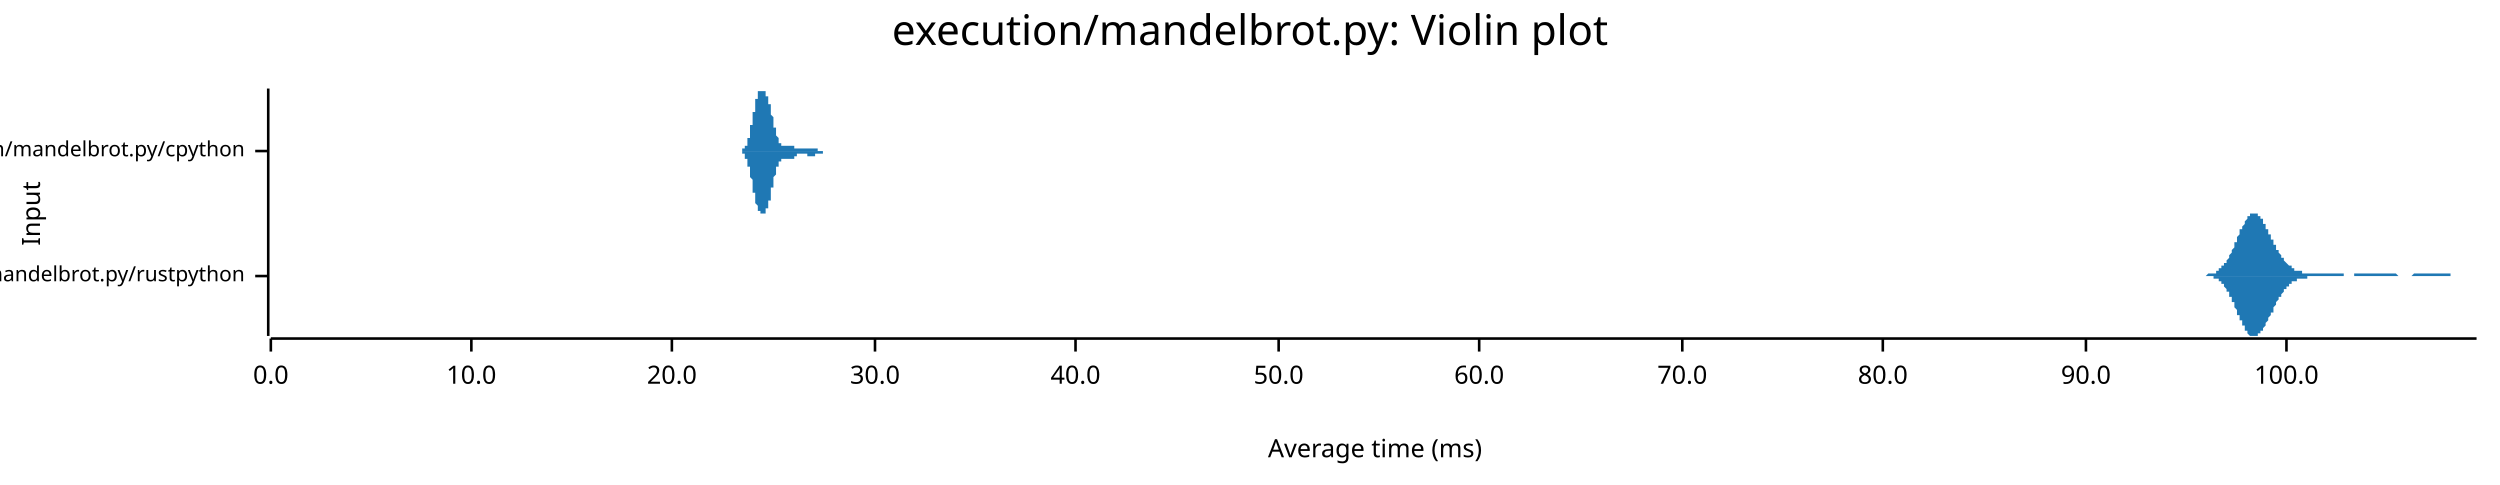
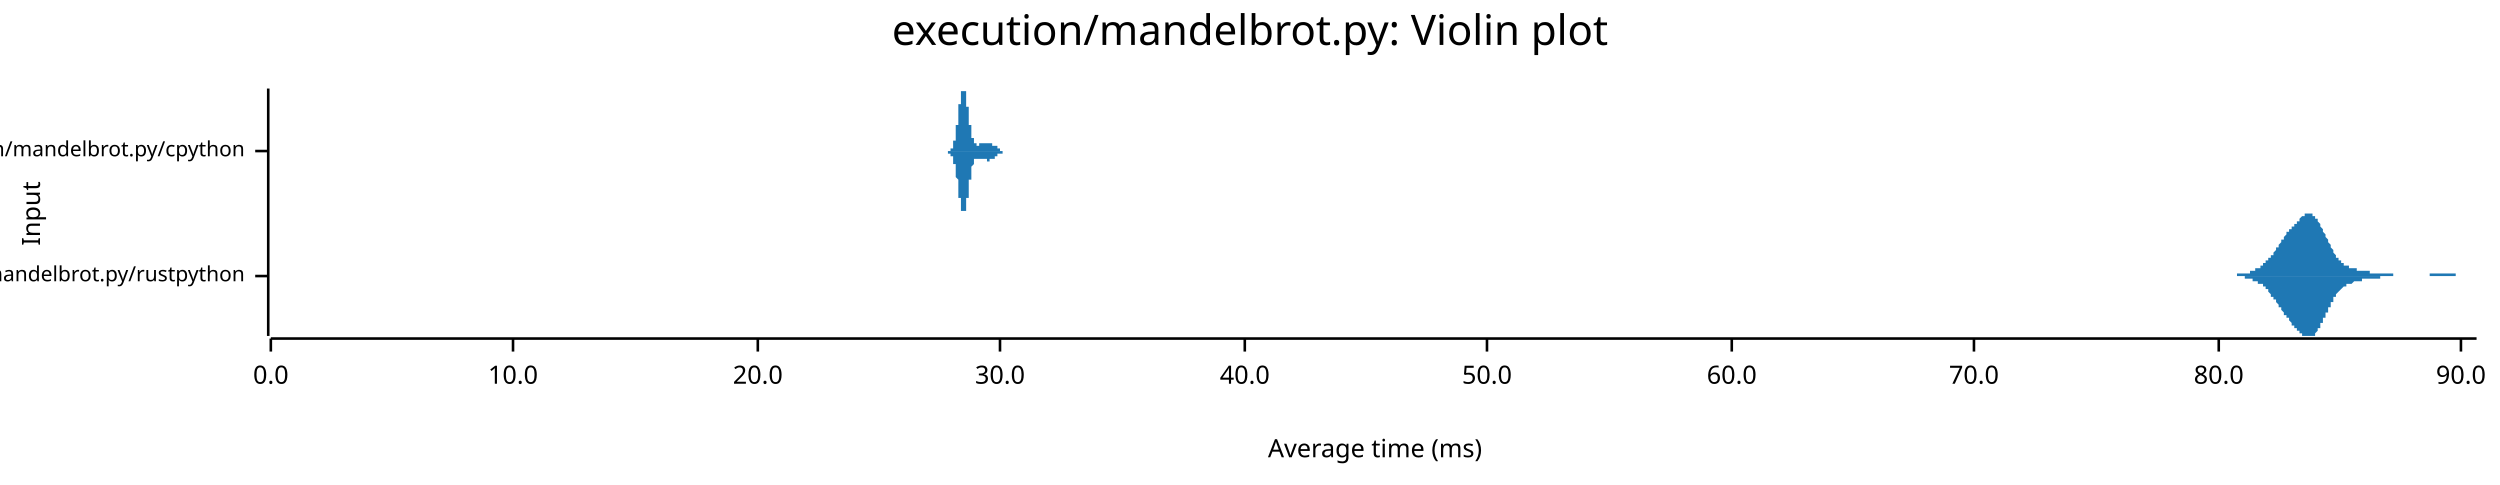
<svg xmlns="http://www.w3.org/2000/svg" width="960" height="186" viewBox="0 0 960 186">
  <text x="480" y="5" dy="0.76em" text-anchor="middle" font-family="sans-serif" font-size="16.129" opacity="1" fill="#000000">
execution/mandelbrot.py: Violin plot
</text>
  <text x="8" y="82" dy="0.76em" text-anchor="middle" font-family="sans-serif" font-size="9.677" opacity="1" fill="#000000" transform="rotate(270, 8, 82)">
Input
</text>
  <text x="528" y="178" dy="-0.5ex" text-anchor="middle" font-family="sans-serif" font-size="9.677" opacity="1" fill="#000000">
Average time (ms)
</text>
  <polyline fill="none" opacity="1" stroke="#000000" stroke-width="1" points="103,34 103,129 " />
  <text x="94" y="106" dy="0.5ex" text-anchor="end" font-family="sans-serif" font-size="8.065" opacity="1" fill="#000000">
execution/mandelbrot.py/rustpython
</text>
  <polyline fill="none" opacity="1" stroke="#000000" stroke-width="1" points="98,106 103,106 " />
  <text x="94" y="58" dy="0.5ex" text-anchor="end" font-family="sans-serif" font-size="8.065" opacity="1" fill="#000000">
execution/mandelbrot.py/cpython
</text>
  <polyline fill="none" opacity="1" stroke="#000000" stroke-width="1" points="98,58 103,58 " />
  <polyline fill="none" opacity="1" stroke="#000000" stroke-width="1" points="104,130 951,130 " />
  <text x="104" y="140" dy="0.76em" text-anchor="middle" font-family="sans-serif" font-size="9.677" opacity="1" fill="#000000">
0.0
</text>
  <polyline fill="none" opacity="1" stroke="#000000" stroke-width="1" points="104,130 104,135 " />
-   <text x="181" y="140" dy="0.76em" text-anchor="middle" font-family="sans-serif" font-size="9.677" opacity="1" fill="#000000">
+   <text x="197" y="140" dy="0.76em" text-anchor="middle" font-family="sans-serif" font-size="9.677" opacity="1" fill="#000000">
10.0
</text>
-   <polyline fill="none" opacity="1" stroke="#000000" stroke-width="1" points="181,130 181,135 " />
-   <text x="258" y="140" dy="0.76em" text-anchor="middle" font-family="sans-serif" font-size="9.677" opacity="1" fill="#000000">
+   <polyline fill="none" opacity="1" stroke="#000000" stroke-width="1" points="197,130 197,135 " />
+   <text x="291" y="140" dy="0.76em" text-anchor="middle" font-family="sans-serif" font-size="9.677" opacity="1" fill="#000000">
20.0
</text>
-   <polyline fill="none" opacity="1" stroke="#000000" stroke-width="1" points="258,130 258,135 " />
-   <text x="336" y="140" dy="0.76em" text-anchor="middle" font-family="sans-serif" font-size="9.677" opacity="1" fill="#000000">
+   <polyline fill="none" opacity="1" stroke="#000000" stroke-width="1" points="291,130 291,135 " />
+   <text x="384" y="140" dy="0.76em" text-anchor="middle" font-family="sans-serif" font-size="9.677" opacity="1" fill="#000000">
30.0
</text>
-   <polyline fill="none" opacity="1" stroke="#000000" stroke-width="1" points="336,130 336,135 " />
-   <text x="413" y="140" dy="0.76em" text-anchor="middle" font-family="sans-serif" font-size="9.677" opacity="1" fill="#000000">
+   <polyline fill="none" opacity="1" stroke="#000000" stroke-width="1" points="384,130 384,135 " />
+   <text x="478" y="140" dy="0.76em" text-anchor="middle" font-family="sans-serif" font-size="9.677" opacity="1" fill="#000000">
40.0
</text>
-   <polyline fill="none" opacity="1" stroke="#000000" stroke-width="1" points="413,130 413,135 " />
-   <text x="491" y="140" dy="0.76em" text-anchor="middle" font-family="sans-serif" font-size="9.677" opacity="1" fill="#000000">
+   <polyline fill="none" opacity="1" stroke="#000000" stroke-width="1" points="478,130 478,135 " />
+   <text x="571" y="140" dy="0.76em" text-anchor="middle" font-family="sans-serif" font-size="9.677" opacity="1" fill="#000000">
50.0
</text>
-   <polyline fill="none" opacity="1" stroke="#000000" stroke-width="1" points="491,130 491,135 " />
-   <text x="568" y="140" dy="0.76em" text-anchor="middle" font-family="sans-serif" font-size="9.677" opacity="1" fill="#000000">
+   <polyline fill="none" opacity="1" stroke="#000000" stroke-width="1" points="571,130 571,135 " />
+   <text x="665" y="140" dy="0.76em" text-anchor="middle" font-family="sans-serif" font-size="9.677" opacity="1" fill="#000000">
60.0
</text>
-   <polyline fill="none" opacity="1" stroke="#000000" stroke-width="1" points="568,130 568,135 " />
-   <text x="646" y="140" dy="0.76em" text-anchor="middle" font-family="sans-serif" font-size="9.677" opacity="1" fill="#000000">
+   <polyline fill="none" opacity="1" stroke="#000000" stroke-width="1" points="665,130 665,135 " />
+   <text x="758" y="140" dy="0.76em" text-anchor="middle" font-family="sans-serif" font-size="9.677" opacity="1" fill="#000000">
70.0
</text>
-   <polyline fill="none" opacity="1" stroke="#000000" stroke-width="1" points="646,130 646,135 " />
-   <text x="723" y="140" dy="0.76em" text-anchor="middle" font-family="sans-serif" font-size="9.677" opacity="1" fill="#000000">
+   <polyline fill="none" opacity="1" stroke="#000000" stroke-width="1" points="758,130 758,135 " />
+   <text x="852" y="140" dy="0.76em" text-anchor="middle" font-family="sans-serif" font-size="9.677" opacity="1" fill="#000000">
80.0
</text>
-   <polyline fill="none" opacity="1" stroke="#000000" stroke-width="1" points="723,130 723,135 " />
-   <text x="801" y="140" dy="0.76em" text-anchor="middle" font-family="sans-serif" font-size="9.677" opacity="1" fill="#000000">
+   <polyline fill="none" opacity="1" stroke="#000000" stroke-width="1" points="852,130 852,135 " />
+   <text x="945" y="140" dy="0.76em" text-anchor="middle" font-family="sans-serif" font-size="9.677" opacity="1" fill="#000000">
90.0
</text>
-   <polyline fill="none" opacity="1" stroke="#000000" stroke-width="1" points="801,130 801,135 " />
-   <text x="878" y="140" dy="0.76em" text-anchor="middle" font-family="sans-serif" font-size="9.677" opacity="1" fill="#000000">
- 100.0
- </text>
-   <polyline fill="none" opacity="1" stroke="#000000" stroke-width="1" points="878,130 878,135 " />
-   <polygon opacity="1" fill="#1F78B4" points="845,106 845,106 845,106 845,106 846,106 846,106 846,106 846,106 846,106 847,106 847,106 847,106 847,106 848,105 848,105 848,105 848,105 848,105 849,105 849,105 849,105 849,105 849,105 850,105 850,105 850,105 850,105 851,105 851,105 851,104 851,104 851,104 852,104 852,104 852,104 852,104 852,103 853,103 853,103 853,103 853,103 853,102 854,102 854,102 854,102 854,101 855,101 855,101 855,100 855,100 855,100 856,99 856,99 856,98 856,98 856,98 857,97 857,97 857,96 857,96 858,95 858,95 858,94 858,94 858,93 859,93 859,92 859,92 859,91 859,91 860,90 860,90 860,89 860,89 860,88 861,88 861,88 861,87 861,87 862,86 862,86 862,85 862,85 862,85 863,84 863,84 863,84 863,83 863,83 864,83 864,83 864,83 864,82 864,82 865,82 865,82 865,82 865,82 866,82 866,82 866,82 866,82 866,82 867,82 867,82 867,83 867,83 867,83 868,83 868,83 868,84 868,84 869,84 869,85 869,85 869,85 869,86 870,86 870,86 870,87 870,87 870,88 871,88 871,88 871,89 871,89 871,90 872,90 872,91 872,91 872,92 873,92 873,92 873,93 873,93 873,94 874,94 874,95 874,95 874,95 874,96 875,96 875,97 875,97 875,97 876,98 876,98 876,98 876,99 876,99 877,99 877,99 877,100 877,100 877,100 878,101 878,101 878,101 878,101 878,101 879,102 879,102 879,102 879,102 880,102 880,103 880,103 880,103 880,103 881,103 881,103 881,103 881,104 881,104 882,104 882,104 882,104 882,104 883,104 883,104 883,104 883,104 883,104 884,104 884,105 884,105 884,105 884,105 885,105 885,105 885,105 885,105 885,105 886,105 886,105 886,105 886,105 887,105 887,105 887,105 887,105 887,105 888,105 888,105 888,105 888,105 888,105 889,105 889,105 889,105 889,105 889,105 890,105 890,105 890,105 890,105 891,105 891,105 891,105 891,105 891,105 892,105 892,105 892,105 892,105 892,105 893,105 893,105 893,105 893,105 894,105 894,105 894,105 894,105 894,105 895,105 895,105 895,105 895,105 895,105 896,105 896,105 896,105 896,105 896,105 897,105 897,105 897,105 897,105 898,105 898,105 898,105 898,105 898,105 899,105 899,105 899,105 899,105 899,105 900,105 900,105 900,106 900,106 901,106 901,106 901,106 901,106 901,106 902,106 902,106 902,106 902,106 902,106 903,106 903,106 903,106 903,106 903,106 904,106 904,106 904,106 904,105 905,105 905,105 905,105 905,105 905,105 906,105 906,105 906,105 906,105 906,105 907,105 907,105 907,105 907,105 907,105 908,105 908,105 908,105 908,105 909,105 909,105 909,105 909,105 909,105 910,105 910,105 910,105 910,105 910,105 911,105 911,105 911,105 911,105 912,105 912,105 912,105 912,105 912,105 913,105 913,105 913,105 913,105 913,105 914,105 914,105 914,105 914,105 914,105 915,105 915,105 915,105 915,105 916,105 916,105 916,105 916,105 916,105 917,105 917,105 917,105 917,105 917,105 918,105 918,105 918,105 918,105 919,105 919,105 919,105 919,105 919,105 920,105 920,105 920,105 920,105 920,105 921,106 921,106 921,106 921,106 921,106 922,106 922,106 922,106 922,106 923,106 923,106 923,106 923,106 923,106 924,106 924,106 924,106 924,106 924,106 925,106 925,106 925,106 925,106 926,106 926,106 926,106 926,106 926,106 927,105 927,105 927,105 927,105 927,105 928,105 928,105 928,105 928,105 928,105 929,105 929,105 929,105 929,105 930,105 930,105 930,105 930,105 930,105 931,105 931,105 931,105 931,105 931,105 932,105 932,105 932,105 932,105 932,105 933,105 933,105 933,105 933,105 934,105 934,105 934,105 934,105 934,105 935,105 935,105 935,105 935,105 935,105 936,105 936,105 936,105 936,105 937,105 937,105 937,105 937,105 937,105 938,105 938,105 938,105 938,105 938,105 939,105 939,105 939,105 939,105 939,105 940,105 940,105 940,105 940,105 941,105 941,105 941,105 941,105 941,106 942,106 942,106 942,106 942,106 942,106 943,106 943,106 943,106 943,106 944,106 944,106 944,106 944,106 944,106 945,106 945,106 945,106 945,106 945,106 946,106 946,106 946,106 946,106 946,106 947,106 947,106 947,106 947,106 948,106 948,106 948,106 948,106 948,106 949,106 949,106 949,106 949,106 949,106 950,106 950,106 950,106 950,106 951,106 951,106 845,106 " />
-   <polygon opacity="1" fill="#1F78B4" points="845,106 845,106 845,106 845,106 846,106 846,106 846,106 846,106 846,106 847,106 847,106 847,106 847,106 848,106 848,106 848,106 848,106 848,106 849,106 849,106 849,106 849,106 849,106 850,106 850,107 850,107 850,107 851,107 851,107 851,107 851,107 851,107 852,107 852,108 852,108 852,108 852,108 853,108 853,108 853,109 853,109 853,109 854,109 854,110 854,110 854,110 855,111 855,111 855,111 855,112 855,112 856,112 856,113 856,113 856,113 856,114 857,114 857,115 857,115 857,116 858,116 858,117 858,117 858,118 858,118 859,119 859,119 859,120 859,120 859,121 860,121 860,122 860,122 860,123 860,123 861,123 861,124 861,124 861,125 862,125 862,126 862,126 862,126 862,127 863,127 863,127 863,128 863,128 863,128 864,129 864,129 864,129 864,129 864,129 865,129 865,129 865,129 865,129 866,129 866,129 866,129 866,129 866,129 867,129 867,129 867,129 867,129 867,128 868,128 868,128 868,128 868,127 869,127 869,127 869,127 869,126 869,126 870,125 870,125 870,125 870,124 870,124 871,123 871,123 871,123 871,122 871,122 872,121 872,121 872,120 872,120 873,120 873,119 873,119 873,118 873,118 874,117 874,117 874,117 874,116 874,116 875,115 875,115 875,115 875,114 876,114 876,114 876,113 876,113 876,113 877,112 877,112 877,112 877,111 877,111 878,111 878,111 878,110 878,110 878,110 879,110 879,110 879,109 879,109 880,109 880,109 880,109 880,109 880,108 881,108 881,108 881,108 881,108 881,108 882,108 882,108 882,108 882,107 883,107 883,107 883,107 883,107 883,107 884,107 884,107 884,107 884,107 884,107 885,107 885,107 885,107 885,107 885,107 886,107 886,107 886,106 886,106 887,106 887,106 887,106 887,106 887,106 888,106 888,106 888,106 888,106 888,106 889,106 889,106 889,106 889,106 889,106 890,106 890,106 890,106 890,106 891,106 891,106 891,106 891,106 891,106 892,106 892,106 892,106 892,106 892,106 893,106 893,106 893,106 893,106 894,106 894,106 894,106 894,106 894,106 895,106 895,106 895,106 895,106 895,106 896,106 896,106 896,106 896,106 896,106 897,106 897,106 897,106 897,106 898,106 898,106 898,106 898,106 898,106 899,106 899,106 899,106 899,106 899,106 900,106 900,106 900,106 900,106 901,106 901,106 901,106 901,106 901,106 902,106 902,106 902,106 902,106 902,106 903,106 903,106 903,106 903,106 903,106 904,106 904,106 904,106 904,106 905,106 905,106 905,106 905,106 905,106 906,106 906,106 906,106 906,106 906,106 907,106 907,106 907,106 907,106 907,106 908,106 908,106 908,106 908,106 909,106 909,106 909,106 909,106 909,106 910,106 910,106 910,106 910,106 910,106 911,106 911,106 911,106 911,106 912,106 912,106 912,106 912,106 912,106 913,106 913,106 913,106 913,106 913,106 914,106 914,106 914,106 914,106 914,106 915,106 915,106 915,106 915,106 916,106 916,106 916,106 916,106 916,106 917,106 917,106 917,106 917,106 917,106 918,106 918,106 918,106 918,106 919,106 919,106 919,106 919,106 919,106 920,106 920,106 920,106 920,106 920,106 921,106 921,106 921,106 921,106 921,106 922,106 922,106 922,106 922,106 923,106 923,106 923,106 923,106 923,106 924,106 924,106 924,106 924,106 924,106 925,106 925,106 925,106 925,106 926,106 926,106 926,106 926,106 926,106 927,106 927,106 927,106 927,106 927,106 928,106 928,106 928,106 928,106 928,106 929,106 929,106 929,106 929,106 930,106 930,106 930,106 930,106 930,106 931,106 931,106 931,106 931,106 931,106 932,106 932,106 932,106 932,106 932,106 933,106 933,106 933,106 933,106 934,106 934,106 934,106 934,106 934,106 935,106 935,106 935,106 935,106 935,106 936,106 936,106 936,106 936,106 937,106 937,106 937,106 937,106 937,106 938,106 938,106 938,106 938,106 938,106 939,106 939,106 939,106 939,106 939,106 940,106 940,106 940,106 940,106 941,106 941,106 941,106 941,106 941,106 942,106 942,106 942,106 942,106 942,106 943,106 943,106 943,106 943,106 944,106 944,106 944,106 944,106 944,106 945,106 945,106 945,106 945,106 945,106 946,106 946,106 946,106 946,106 946,106 947,106 947,106 947,106 947,106 948,106 948,106 948,106 948,106 948,106 949,106 949,106 949,106 949,106 949,106 950,106 950,106 950,106 950,106 951,106 951,106 845,106 " />
-   <polygon opacity="1" fill="#1F78B4" points="283,58 284,58 284,58 284,58 284,58 284,58 284,58 284,58 284,58 284,58 284,58 284,58 284,58 284,58 284,58 285,58 285,58 285,58 285,58 285,58 285,58 285,58 285,58 285,58 285,58 285,58 285,58 285,57 285,57 286,57 286,57 286,57 286,57 286,57 286,57 286,57 286,57 286,57 286,56 286,56 286,56 286,56 287,56 287,56 287,55 287,55 287,55 287,55 287,55 287,54 287,54 287,54 287,54 287,53 287,53 287,53 288,53 288,52 288,52 288,52 288,51 288,51 288,51 288,50 288,50 288,50 288,49 288,49 288,49 288,48 289,48 289,47 289,47 289,47 289,46 289,46 289,45 289,45 289,45 289,44 289,44 289,43 289,43 290,43 290,42 290,42 290,41 290,41 290,41 290,40 290,40 290,40 290,39 290,39 290,39 290,39 290,38 291,38 291,38 291,37 291,37 291,37 291,37 291,37 291,36 291,36 291,36 291,36 291,36 291,36 291,35 292,35 292,35 292,35 292,35 292,35 292,35 292,35 292,35 292,35 292,35 292,35 292,35 292,35 293,35 293,35 293,34 293,35 293,35 293,35 293,35 293,35 293,35 293,35 293,35 293,35 293,35 293,35 294,35 294,35 294,35 294,35 294,35 294,35 294,36 294,36 294,36 294,36 294,36 294,36 294,36 294,37 295,37 295,37 295,37 295,37 295,38 295,38 295,38 295,38 295,39 295,39 295,39 295,39 295,40 296,40 296,40 296,41 296,41 296,41 296,42 296,42 296,42 296,43 296,43 296,43 296,44 296,44 296,44 297,45 297,45 297,45 297,46 297,46 297,46 297,47 297,47 297,47 297,48 297,48 297,48 297,49 297,49 298,49 298,50 298,50 298,50 298,50 298,51 298,51 298,51 298,51 298,52 298,52 298,52 298,52 299,53 299,53 299,53 299,53 299,53 299,53 299,54 299,54 299,54 299,54 299,54 299,54 299,54 299,55 300,55 300,55 300,55 300,55 300,55 300,55 300,55 300,55 300,55 300,55 300,55 300,56 300,56 301,56 301,56 301,56 301,56 301,56 301,56 301,56 301,56 301,56 301,56 301,56 301,56 301,56 301,56 302,56 302,56 302,56 302,56 302,56 302,56 302,56 302,56 302,56 302,56 302,56 302,56 302,56 302,56 303,56 303,56 303,56 303,56 303,56 303,56 303,56 303,56 303,56 303,56 303,56 303,56 303,56 304,56 304,56 304,56 304,56 304,56 304,56 304,56 304,56 304,56 304,56 304,56 304,56 304,56 304,56 305,56 305,56 305,56 305,56 305,56 305,56 305,56 305,56 305,56 305,56 305,56 305,56 305,57 305,57 306,57 306,57 306,57 306,57 306,57 306,57 306,57 306,57 306,57 306,57 306,57 306,57 306,57 307,57 307,57 307,57 307,57 307,57 307,57 307,57 307,57 307,57 307,57 307,57 307,57 307,57 307,57 308,57 308,57 308,57 308,57 308,57 308,57 308,57 308,57 308,57 308,57 308,57 308,57 308,57 308,57 309,57 309,57 309,57 309,57 309,57 309,57 309,57 309,57 309,57 309,57 309,57 309,57 309,57 310,57 310,57 310,57 310,57 310,57 310,57 310,57 310,57 310,57 310,57 310,57 310,57 310,57 310,57 311,57 311,57 311,57 311,57 311,57 311,57 311,57 311,57 311,57 311,57 311,57 311,57 311,57 311,57 312,57 312,57 312,57 312,57 312,57 312,57 312,57 312,57 312,57 312,57 312,57 312,57 312,57 313,57 313,57 313,57 313,57 313,57 313,57 313,57 313,57 313,57 313,57 313,57 313,57 313,57 313,57 314,57 314,57 314,57 314,57 314,57 314,57 314,57 314,57 314,57 314,57 314,57 314,57 314,58 314,58 315,58 315,58 315,58 315,58 315,58 315,58 315,58 315,58 315,58 315,58 315,58 315,58 315,58 316,58 316,58 316,58 316,58 316,58 316,58 316,58 316,58 316,58 316,58 316,58 316,58 316,58 316,58 317,58 317,58 317,58 317,58 317,58 317,58 317,58 317,58 317,58 317,58 317,58 317,58 317,58 317,58 318,58 318,58 318,58 318,58 318,58 318,58 318,58 318,58 318,58 318,58 318,58 318,58 318,58 319,58 319,58 319,58 319,58 319,58 319,58 319,58 319,58 319,58 319,58 319,58 319,58 319,58 319,58 320,58 320,58 320,58 320,58 320,58 320,58 320,58 320,58 283,58 " />
-   <polygon opacity="1" fill="#1F78B4" points="283,58 284,58 284,58 284,58 284,58 284,58 284,58 284,58 284,58 284,58 284,58 284,58 284,58 284,58 284,58 285,58 285,59 285,59 285,59 285,59 285,59 285,59 285,59 285,59 285,59 285,59 285,59 285,59 285,59 286,59 286,59 286,59 286,59 286,60 286,60 286,60 286,60 286,60 286,60 286,60 286,60 286,61 287,61 287,61 287,61 287,61 287,61 287,62 287,62 287,62 287,62 287,63 287,63 287,63 287,63 287,64 288,64 288,64 288,64 288,65 288,65 288,65 288,66 288,66 288,66 288,67 288,67 288,68 288,68 288,68 289,69 289,69 289,70 289,70 289,70 289,71 289,71 289,72 289,72 289,72 289,73 289,73 289,74 290,74 290,74 290,75 290,75 290,75 290,76 290,76 290,76 290,77 290,77 290,77 290,78 290,78 290,78 291,79 291,79 291,79 291,79 291,79 291,80 291,80 291,80 291,80 291,80 291,81 291,81 291,81 291,81 292,81 292,81 292,81 292,81 292,82 292,82 292,82 292,82 292,82 292,82 292,82 292,82 292,82 293,82 293,82 293,82 293,82 293,82 293,82 293,82 293,82 293,82 293,82 293,82 293,82 293,82 293,82 294,82 294,81 294,81 294,81 294,81 294,81 294,81 294,81 294,81 294,81 294,80 294,80 294,80 294,80 295,80 295,80 295,79 295,79 295,79 295,79 295,78 295,78 295,78 295,78 295,77 295,77 295,77 296,77 296,76 296,76 296,76 296,75 296,75 296,75 296,74 296,74 296,74 296,73 296,73 296,73 296,72 297,72 297,72 297,71 297,71 297,71 297,70 297,70 297,69 297,69 297,69 297,69 297,68 297,68 297,68 298,67 298,67 298,67 298,66 298,66 298,66 298,66 298,65 298,65 298,65 298,65 298,64 298,64 299,64 299,64 299,64 299,63 299,63 299,63 299,63 299,63 299,63 299,62 299,62 299,62 299,62 299,62 300,62 300,62 300,62 300,62 300,61 300,61 300,61 300,61 300,61 300,61 300,61 300,61 300,61 301,61 301,61 301,61 301,61 301,61 301,61 301,61 301,61 301,61 301,61 301,61 301,61 301,61 301,61 302,61 302,61 302,61 302,61 302,61 302,61 302,61 302,61 302,61 302,61 302,61 302,61 302,61 302,61 303,61 303,61 303,61 303,61 303,61 303,61 303,61 303,61 303,61 303,61 303,61 303,61 303,61 304,61 304,61 304,61 304,61 304,61 304,61 304,61 304,61 304,61 304,61 304,61 304,61 304,61 304,61 305,61 305,60 305,60 305,60 305,60 305,60 305,60 305,60 305,60 305,60 305,60 305,60 305,60 305,60 306,60 306,60 306,60 306,60 306,60 306,60 306,60 306,60 306,60 306,59 306,59 306,59 306,59 307,59 307,59 307,59 307,59 307,59 307,59 307,59 307,59 307,59 307,59 307,59 307,59 307,59 307,59 308,59 308,59 308,59 308,59 308,59 308,59 308,59 308,59 308,59 308,59 308,59 308,59 308,59 308,59 309,59 309,59 309,59 309,59 309,59 309,59 309,59 309,59 309,59 309,59 309,59 309,59 309,59 310,59 310,59 310,59 310,59 310,59 310,59 310,59 310,59 310,60 310,60 310,60 310,60 310,60 310,60 311,60 311,60 311,60 311,60 311,60 311,60 311,60 311,60 311,60 311,60 311,60 311,60 311,60 311,60 312,60 312,60 312,60 312,60 312,60 312,60 312,60 312,60 312,60 312,60 312,60 312,60 312,60 313,60 313,60 313,59 313,59 313,59 313,59 313,59 313,59 313,59 313,59 313,59 313,59 313,59 313,59 314,59 314,59 314,59 314,59 314,59 314,59 314,59 314,59 314,59 314,59 314,59 314,59 314,59 314,59 315,59 315,59 315,59 315,59 315,59 315,59 315,59 315,59 315,59 315,59 315,59 315,59 315,59 316,59 316,59 316,59 316,59 316,59 316,59 316,59 316,59 316,59 316,59 316,59 316,59 316,58 316,58 317,58 317,58 317,58 317,58 317,58 317,58 317,58 317,58 317,58 317,58 317,58 317,58 317,58 317,58 318,58 318,58 318,58 318,58 318,58 318,58 318,58 318,58 318,58 318,58 318,58 318,58 318,58 319,58 319,58 319,58 319,58 319,58 319,58 319,58 319,58 319,58 319,58 319,58 319,58 319,58 319,58 320,58 320,58 320,58 320,58 320,58 320,58 320,58 320,58 283,58 " />
+   <polyline fill="none" opacity="1" stroke="#000000" stroke-width="1" points="945,130 945,135 " />
+   <polygon opacity="1" fill="#1F78B4" points="852,106 852,106 853,106 853,106 853,106 853,106 853,106 854,106 854,106 854,106 854,106 854,106 855,106 855,106 855,106 855,106 855,106 856,106 856,106 856,106 856,106 856,106 856,106 857,106 857,106 857,106 857,106 857,106 858,106 858,106 858,106 858,106 858,106 859,106 859,106 859,105 859,105 859,105 860,105 860,105 860,105 860,105 860,105 861,105 861,105 861,105 861,105 861,105 862,105 862,105 862,105 862,105 862,105 863,105 863,105 863,105 863,105 863,105 864,105 864,105 864,104 864,104 864,104 865,104 865,104 865,104 865,104 865,104 866,104 866,104 866,104 866,104 866,103 867,103 867,103 867,103 867,103 867,103 868,103 868,103 868,103 868,102 868,102 869,102 869,102 869,102 869,102 869,101 869,101 870,101 870,101 870,101 870,100 870,100 871,100 871,100 871,100 871,99 871,99 872,99 872,99 872,98 872,98 872,98 873,98 873,97 873,97 873,97 873,97 874,96 874,96 874,96 874,95 874,95 875,95 875,95 875,94 875,94 875,94 876,93 876,93 876,93 876,92 876,92 877,92 877,92 877,91 877,91 877,91 878,90 878,90 878,90 878,90 878,89 879,89 879,89 879,89 879,88 879,88 880,88 880,88 880,87 880,87 880,87 881,87 881,86 881,86 881,86 881,86 882,86 882,85 882,85 882,85 882,85 883,85 883,84 883,84 883,84 883,84 883,84 884,83 884,83 884,83 884,83 884,83 885,83 885,83 885,82 885,82 885,82 886,82 886,82 886,82 886,82 886,82 887,82 887,82 887,82 887,82 887,82 888,82 888,82 888,82 888,83 888,83 889,83 889,83 889,83 889,84 889,84 890,84 890,84 890,85 890,85 890,85 891,86 891,86 891,86 891,87 891,87 892,88 892,88 892,88 892,89 892,89 893,90 893,90 893,90 893,91 893,91 894,92 894,92 894,93 894,93 894,93 895,94 895,94 895,95 895,95 895,95 896,96 896,96 896,96 896,97 896,97 896,97 897,98 897,98 897,98 897,99 897,99 898,99 898,99 898,100 898,100 898,100 899,100 899,100 899,101 899,101 899,101 900,101 900,101 900,101 900,101 900,102 901,102 901,102 901,102 901,102 901,102 902,102 902,102 902,102 902,103 902,103 903,103 903,103 903,103 903,103 903,103 904,103 904,103 904,103 904,103 904,103 905,103 905,103 905,103 905,104 905,104 906,104 906,104 906,104 906,104 906,104 907,104 907,104 907,104 907,104 907,104 908,104 908,104 908,104 908,104 908,104 909,104 909,104 909,104 909,104 909,104 910,104 910,104 910,105 910,105 910,105 910,105 911,105 911,105 911,105 911,105 911,105 912,105 912,105 912,105 912,105 912,105 913,105 913,105 913,105 913,105 913,105 914,105 914,105 914,105 914,105 914,105 915,105 915,105 915,105 915,105 915,105 916,105 916,105 916,105 916,105 916,105 917,105 917,105 917,105 917,105 917,105 918,105 918,105 918,105 918,105 918,105 919,105 919,105 919,106 919,106 919,106 920,106 920,106 920,106 920,106 920,106 921,106 921,106 921,106 921,106 921,106 922,106 922,106 922,106 922,106 922,106 923,106 923,106 923,106 923,106 923,106 923,106 924,106 924,106 924,106 924,106 924,106 925,106 925,106 925,106 925,106 925,106 926,106 926,106 926,106 926,106 926,106 927,106 927,106 927,106 927,106 927,106 928,106 928,106 928,106 928,106 928,106 929,106 929,106 929,106 929,106 929,106 930,106 930,106 930,106 930,106 930,106 931,106 931,106 931,106 931,106 931,106 932,106 932,106 932,106 932,106 932,106 933,106 933,106 933,106 933,106 933,105 934,105 934,105 934,105 934,105 934,105 935,105 935,105 935,105 935,105 935,105 936,105 936,105 936,105 936,105 936,105 937,105 937,105 937,105 937,105 937,105 937,105 938,105 938,105 938,105 938,105 938,105 939,105 939,105 939,105 939,105 939,105 940,105 940,105 940,105 940,105 940,105 941,105 941,105 941,105 941,105 941,105 942,105 942,105 942,105 942,105 942,105 943,105 943,105 943,106 943,106 943,106 944,106 944,106 944,106 944,106 944,106 945,106 945,106 945,106 945,106 945,106 946,106 946,106 946,106 946,106 946,106 947,106 947,106 947,106 947,106 947,106 948,106 948,106 948,106 948,106 948,106 949,106 949,106 949,106 949,106 949,106 950,106 950,106 950,106 950,106 950,106 951,106 951,106 852,106 " />
+   <polygon opacity="1" fill="#1F78B4" points="852,106 852,106 853,106 853,106 853,106 853,106 853,106 854,106 854,106 854,106 854,106 854,106 855,106 855,106 855,106 855,106 855,106 856,106 856,106 856,106 856,106 856,106 856,106 857,106 857,106 857,106 857,106 857,106 858,106 858,106 858,106 858,106 858,106 859,106 859,106 859,106 859,106 859,106 860,106 860,106 860,106 860,106 860,106 861,106 861,106 861,106 861,106 861,106 862,106 862,106 862,106 862,107 862,107 863,107 863,107 863,107 863,107 863,107 864,107 864,107 864,107 864,107 864,107 865,107 865,107 865,107 865,107 865,108 866,108 866,108 866,108 866,108 866,108 867,108 867,108 867,108 867,108 867,109 868,109 868,109 868,109 868,109 868,109 869,109 869,110 869,110 869,110 869,110 869,110 870,110 870,111 870,111 870,111 870,111 871,111 871,112 871,112 871,112 871,112 872,113 872,113 872,113 872,113 872,114 873,114 873,114 873,114 873,115 873,115 874,115 874,116 874,116 874,116 874,116 875,117 875,117 875,117 875,118 875,118 876,118 876,118 876,119 876,119 876,119 877,120 877,120 877,120 877,121 877,121 878,121 878,121 878,122 878,122 878,122 879,122 879,123 879,123 879,123 879,123 880,124 880,124 880,124 880,124 880,125 881,125 881,125 881,125 881,125 881,126 882,126 882,126 882,126 882,127 882,127 883,127 883,127 883,127 883,127 883,128 883,128 884,128 884,128 884,128 884,128 884,129 885,129 885,129 885,129 885,129 885,129 886,129 886,129 886,129 886,129 886,129 887,129 887,129 887,129 887,129 887,129 888,129 888,129 888,129 888,129 888,129 889,129 889,128 889,128 889,128 889,128 890,127 890,127 890,127 890,127 890,126 891,126 891,126 891,125 891,125 891,124 892,124 892,124 892,123 892,123 892,122 893,122 893,121 893,121 893,121 893,120 894,120 894,119 894,119 894,118 894,118 895,118 895,117 895,117 895,117 895,116 896,116 896,115 896,115 896,115 896,114 896,114 897,114 897,113 897,113 897,113 897,113 898,112 898,112 898,112 898,112 898,112 899,111 899,111 899,111 899,111 899,111 900,110 900,110 900,110 900,110 900,110 901,110 901,110 901,110 901,109 901,109 902,109 902,109 902,109 902,109 902,109 903,109 903,109 903,109 903,109 903,109 904,108 904,108 904,108 904,108 904,108 905,108 905,108 905,108 905,108 905,108 906,108 906,108 906,108 906,108 906,108 907,108 907,108 907,108 907,107 907,107 908,107 908,107 908,107 908,107 908,107 909,107 909,107 909,107 909,107 909,107 910,107 910,107 910,107 910,107 910,107 910,107 911,107 911,107 911,107 911,107 911,107 912,107 912,107 912,107 912,107 912,107 913,107 913,107 913,107 913,107 913,107 914,107 914,107 914,107 914,106 914,106 915,106 915,106 915,106 915,106 915,106 916,106 916,106 916,106 916,106 916,106 917,106 917,106 917,106 917,106 917,106 918,106 918,106 918,106 918,106 918,106 919,106 919,106 919,106 919,106 919,106 920,106 920,106 920,106 920,106 920,106 921,106 921,106 921,106 921,106 921,106 922,106 922,106 922,106 922,106 922,106 923,106 923,106 923,106 923,106 923,106 923,106 924,106 924,106 924,106 924,106 924,106 925,106 925,106 925,106 925,106 925,106 926,106 926,106 926,106 926,106 926,106 927,106 927,106 927,106 927,106 927,106 928,106 928,106 928,106 928,106 928,106 929,106 929,106 929,106 929,106 929,106 930,106 930,106 930,106 930,106 930,106 931,106 931,106 931,106 931,106 931,106 932,106 932,106 932,106 932,106 932,106 933,106 933,106 933,106 933,106 933,106 934,106 934,106 934,106 934,106 934,106 935,106 935,106 935,106 935,106 935,106 936,106 936,106 936,106 936,106 936,106 937,106 937,106 937,106 937,106 937,106 937,106 938,106 938,106 938,106 938,106 938,106 939,106 939,106 939,106 939,106 939,106 940,106 940,106 940,106 940,106 940,106 941,106 941,106 941,106 941,106 941,106 942,106 942,106 942,106 942,106 942,106 943,106 943,106 943,106 943,106 943,106 944,106 944,106 944,106 944,106 944,106 945,106 945,106 945,106 945,106 945,106 946,106 946,106 946,106 946,106 946,106 947,106 947,106 947,106 947,106 947,106 948,106 948,106 948,106 948,106 948,106 949,106 949,106 949,106 949,106 949,106 950,106 950,106 950,106 950,106 950,106 951,106 951,106 852,106 " />
+   <polygon opacity="1" fill="#1F78B4" points="363,58 363,58 363,58 363,58 363,58 364,58 364,58 364,58 364,58 364,58 364,58 364,58 364,58 364,58 364,58 364,58 364,58 364,58 364,58 364,58 364,58 364,58 364,58 364,58 364,58 364,58 365,58 365,58 365,58 365,58 365,58 365,58 365,58 365,58 365,58 365,58 365,58 365,57 365,57 365,57 365,57 365,57 365,57 365,57 365,57 365,57 365,57 366,57 366,57 366,57 366,56 366,56 366,56 366,56 366,56 366,56 366,56 366,56 366,55 366,55 366,55 366,55 366,55 366,55 366,54 366,54 366,54 367,54 367,53 367,53 367,53 367,53 367,53 367,52 367,52 367,52 367,51 367,51 367,51 367,51 367,50 367,50 367,50 367,49 367,49 367,49 367,48 367,48 368,48 368,47 368,47 368,47 368,46 368,46 368,46 368,45 368,45 368,44 368,44 368,44 368,43 368,43 368,43 368,42 368,42 368,41 368,41 368,41 368,40 369,40 369,40 369,39 369,39 369,39 369,39 369,38 369,38 369,38 369,37 369,37 369,37 369,37 369,36 369,36 369,36 369,36 369,36 369,35 369,35 369,35 370,35 370,35 370,35 370,35 370,35 370,35 370,35 370,35 370,34 370,35 370,35 370,35 370,35 370,35 370,35 370,35 370,35 370,35 370,35 370,35 371,35 371,36 371,36 371,36 371,36 371,36 371,37 371,37 371,37 371,37 371,38 371,38 371,38 371,38 371,39 371,39 371,39 371,40 371,40 371,40 371,41 372,41 372,41 372,42 372,42 372,42 372,43 372,43 372,43 372,44 372,44 372,44 372,45 372,45 372,45 372,46 372,46 372,46 372,47 372,47 372,47 372,48 373,48 373,48 373,49 373,49 373,49 373,49 373,50 373,50 373,50 373,50 373,51 373,51 373,51 373,51 373,52 373,52 373,52 373,52 373,52 373,53 373,53 374,53 374,53 374,53 374,53 374,54 374,54 374,54 374,54 374,54 374,54 374,54 374,54 374,55 374,55 374,55 374,55 374,55 374,55 374,55 374,55 374,55 375,55 375,55 375,55 375,55 375,55 375,55 375,55 375,55 375,55 375,56 375,56 375,56 375,56 375,56 375,56 375,56 375,56 375,56 375,56 375,56 376,56 376,56 376,56 376,56 376,56 376,56 376,56 376,56 376,56 376,56 376,56 376,56 376,56 376,56 376,56 376,56 376,56 376,55 376,55 376,55 376,55 377,55 377,55 377,55 377,55 377,55 377,55 377,55 377,55 377,55 377,55 377,55 377,55 377,55 377,55 377,55 377,55 377,55 377,55 377,55 377,55 377,55 378,55 378,55 378,55 378,55 378,55 378,55 378,55 378,55 378,55 378,55 378,55 378,55 378,55 378,55 378,55 378,55 378,55 378,55 378,55 378,55 378,55 379,55 379,55 379,55 379,55 379,55 379,55 379,55 379,55 379,55 379,55 379,55 379,55 379,55 379,55 379,55 379,55 379,55 379,55 379,55 379,55 380,55 380,55 380,55 380,55 380,55 380,55 380,55 380,55 380,55 380,55 380,55 380,55 380,55 380,55 380,55 380,55 380,55 380,55 380,55 380,55 380,55 381,55 381,55 381,55 381,55 381,55 381,55 381,55 381,55 381,55 381,55 381,55 381,55 381,55 381,55 381,55 381,55 381,55 381,56 381,56 381,56 381,56 382,56 382,56 382,56 382,56 382,56 382,56 382,56 382,56 382,56 382,56 382,56 382,56 382,56 382,56 382,56 382,56 382,56 382,56 382,56 382,56 382,56 383,56 383,57 383,57 383,57 383,57 383,57 383,57 383,57 383,57 383,57 383,57 383,57 383,57 383,57 383,57 383,57 383,57 383,57 383,57 383,57 383,57 384,57 384,57 384,57 384,57 384,57 384,57 384,57 384,58 384,58 384,58 384,58 384,58 384,58 384,58 384,58 384,58 384,58 384,58 384,58 384,58 385,58 385,58 385,58 385,58 385,58 385,58 385,58 385,58 385,58 385,58 385,58 385,58 385,58 385,58 385,58 385,58 385,58 385,58 385,58 385,58 385,58 386,58 386,58 386,58 386,58 386,58 386,58 386,58 386,58 386,58 386,58 386,58 386,58 386,58 386,58 386,58 386,58 386,58 386,58 386,58 386,58 386,58 387,58 387,58 387,58 387,58 387,58 387,58 387,58 387,58 387,58 387,58 387,58 387,58 387,58 387,58 387,58 387,58 387,58 387,58 363,58 " />
+   <polygon opacity="1" fill="#1F78B4" points="363,58 363,58 363,58 363,58 363,58 364,58 364,58 364,58 364,58 364,58 364,58 364,58 364,58 364,58 364,58 364,58 364,58 364,58 364,58 364,58 364,58 364,58 364,58 364,59 364,59 364,59 365,59 365,59 365,59 365,59 365,59 365,59 365,59 365,59 365,59 365,59 365,59 365,59 365,59 365,59 365,59 365,59 365,59 365,59 365,59 365,60 365,60 366,60 366,60 366,60 366,60 366,60 366,60 366,60 366,61 366,61 366,61 366,61 366,61 366,61 366,61 366,62 366,62 366,62 366,62 366,62 366,63 367,63 367,63 367,63 367,63 367,64 367,64 367,64 367,64 367,65 367,65 367,65 367,66 367,66 367,66 367,67 367,67 367,67 367,67 367,68 367,68 367,68 368,69 368,69 368,70 368,70 368,70 368,71 368,71 368,71 368,72 368,72 368,72 368,73 368,73 368,74 368,74 368,74 368,75 368,75 368,75 368,76 368,76 369,76 369,77 369,77 369,77 369,78 369,78 369,78 369,79 369,79 369,79 369,79 369,80 369,80 369,80 369,80 369,81 369,81 369,81 369,81 369,81 369,81 370,81 370,82 370,82 370,82 370,82 370,82 370,82 370,82 370,82 370,82 370,82 370,82 370,82 370,82 370,82 370,82 370,82 370,81 370,81 370,81 371,81 371,81 371,81 371,81 371,80 371,80 371,80 371,80 371,79 371,79 371,79 371,79 371,78 371,78 371,78 371,77 371,77 371,77 371,77 371,76 371,76 372,76 372,75 372,75 372,75 372,74 372,74 372,73 372,73 372,73 372,72 372,72 372,72 372,71 372,71 372,71 372,70 372,70 372,70 372,69 372,69 372,69 373,69 373,68 373,68 373,68 373,67 373,67 373,67 373,67 373,66 373,66 373,66 373,66 373,65 373,65 373,65 373,65 373,64 373,64 373,64 373,64 373,64 374,63 374,63 374,63 374,63 374,63 374,63 374,63 374,62 374,62 374,62 374,62 374,62 374,62 374,62 374,62 374,62 374,62 374,62 374,61 374,61 374,61 375,61 375,61 375,61 375,61 375,61 375,61 375,61 375,61 375,61 375,61 375,61 375,61 375,61 375,61 375,61 375,61 375,61 375,61 375,61 375,61 376,61 376,61 376,61 376,61 376,61 376,61 376,61 376,61 376,61 376,61 376,61 376,61 376,61 376,61 376,61 376,61 376,61 376,61 376,61 376,61 376,61 377,61 377,61 377,61 377,61 377,61 377,61 377,61 377,61 377,61 377,61 377,61 377,61 377,61 377,61 377,61 377,61 377,61 377,61 377,61 377,61 377,61 378,61 378,61 378,61 378,61 378,61 378,61 378,61 378,61 378,61 378,61 378,61 378,61 378,61 378,61 378,61 378,61 378,61 378,61 378,61 378,61 378,61 379,61 379,61 379,61 379,61 379,61 379,61 379,61 379,61 379,61 379,61 379,61 379,62 379,62 379,62 379,62 379,62 379,62 379,62 379,62 379,62 380,62 380,62 380,62 380,62 380,62 380,62 380,62 380,62 380,62 380,62 380,62 380,62 380,61 380,61 380,61 380,61 380,61 380,61 380,61 380,61 380,61 381,61 381,61 381,61 381,61 381,61 381,61 381,61 381,61 381,61 381,61 381,61 381,61 381,61 381,61 381,61 381,61 381,61 381,61 381,61 381,61 381,61 382,61 382,61 382,61 382,61 382,61 382,61 382,61 382,61 382,61 382,61 382,60 382,60 382,60 382,60 382,60 382,60 382,60 382,60 382,60 382,60 382,60 383,60 383,60 383,60 383,60 383,60 383,60 383,60 383,60 383,60 383,60 383,60 383,60 383,60 383,59 383,59 383,59 383,59 383,59 383,59 383,59 383,59 384,59 384,59 384,59 384,59 384,59 384,59 384,59 384,59 384,59 384,59 384,59 384,59 384,59 384,59 384,59 384,59 384,59 384,59 384,59 384,59 385,59 385,59 385,59 385,59 385,59 385,59 385,59 385,59 385,59 385,59 385,58 385,58 385,58 385,58 385,58 385,58 385,58 385,58 385,58 385,58 385,58 386,58 386,58 386,58 386,58 386,58 386,58 386,58 386,58 386,58 386,58 386,58 386,58 386,58 386,58 386,58 386,58 386,58 386,58 386,58 386,58 386,58 387,58 387,58 387,58 387,58 387,58 387,58 387,58 387,58 387,58 387,58 387,58 387,58 387,58 387,58 387,58 387,58 387,58 387,58 363,58 " />
</svg>
